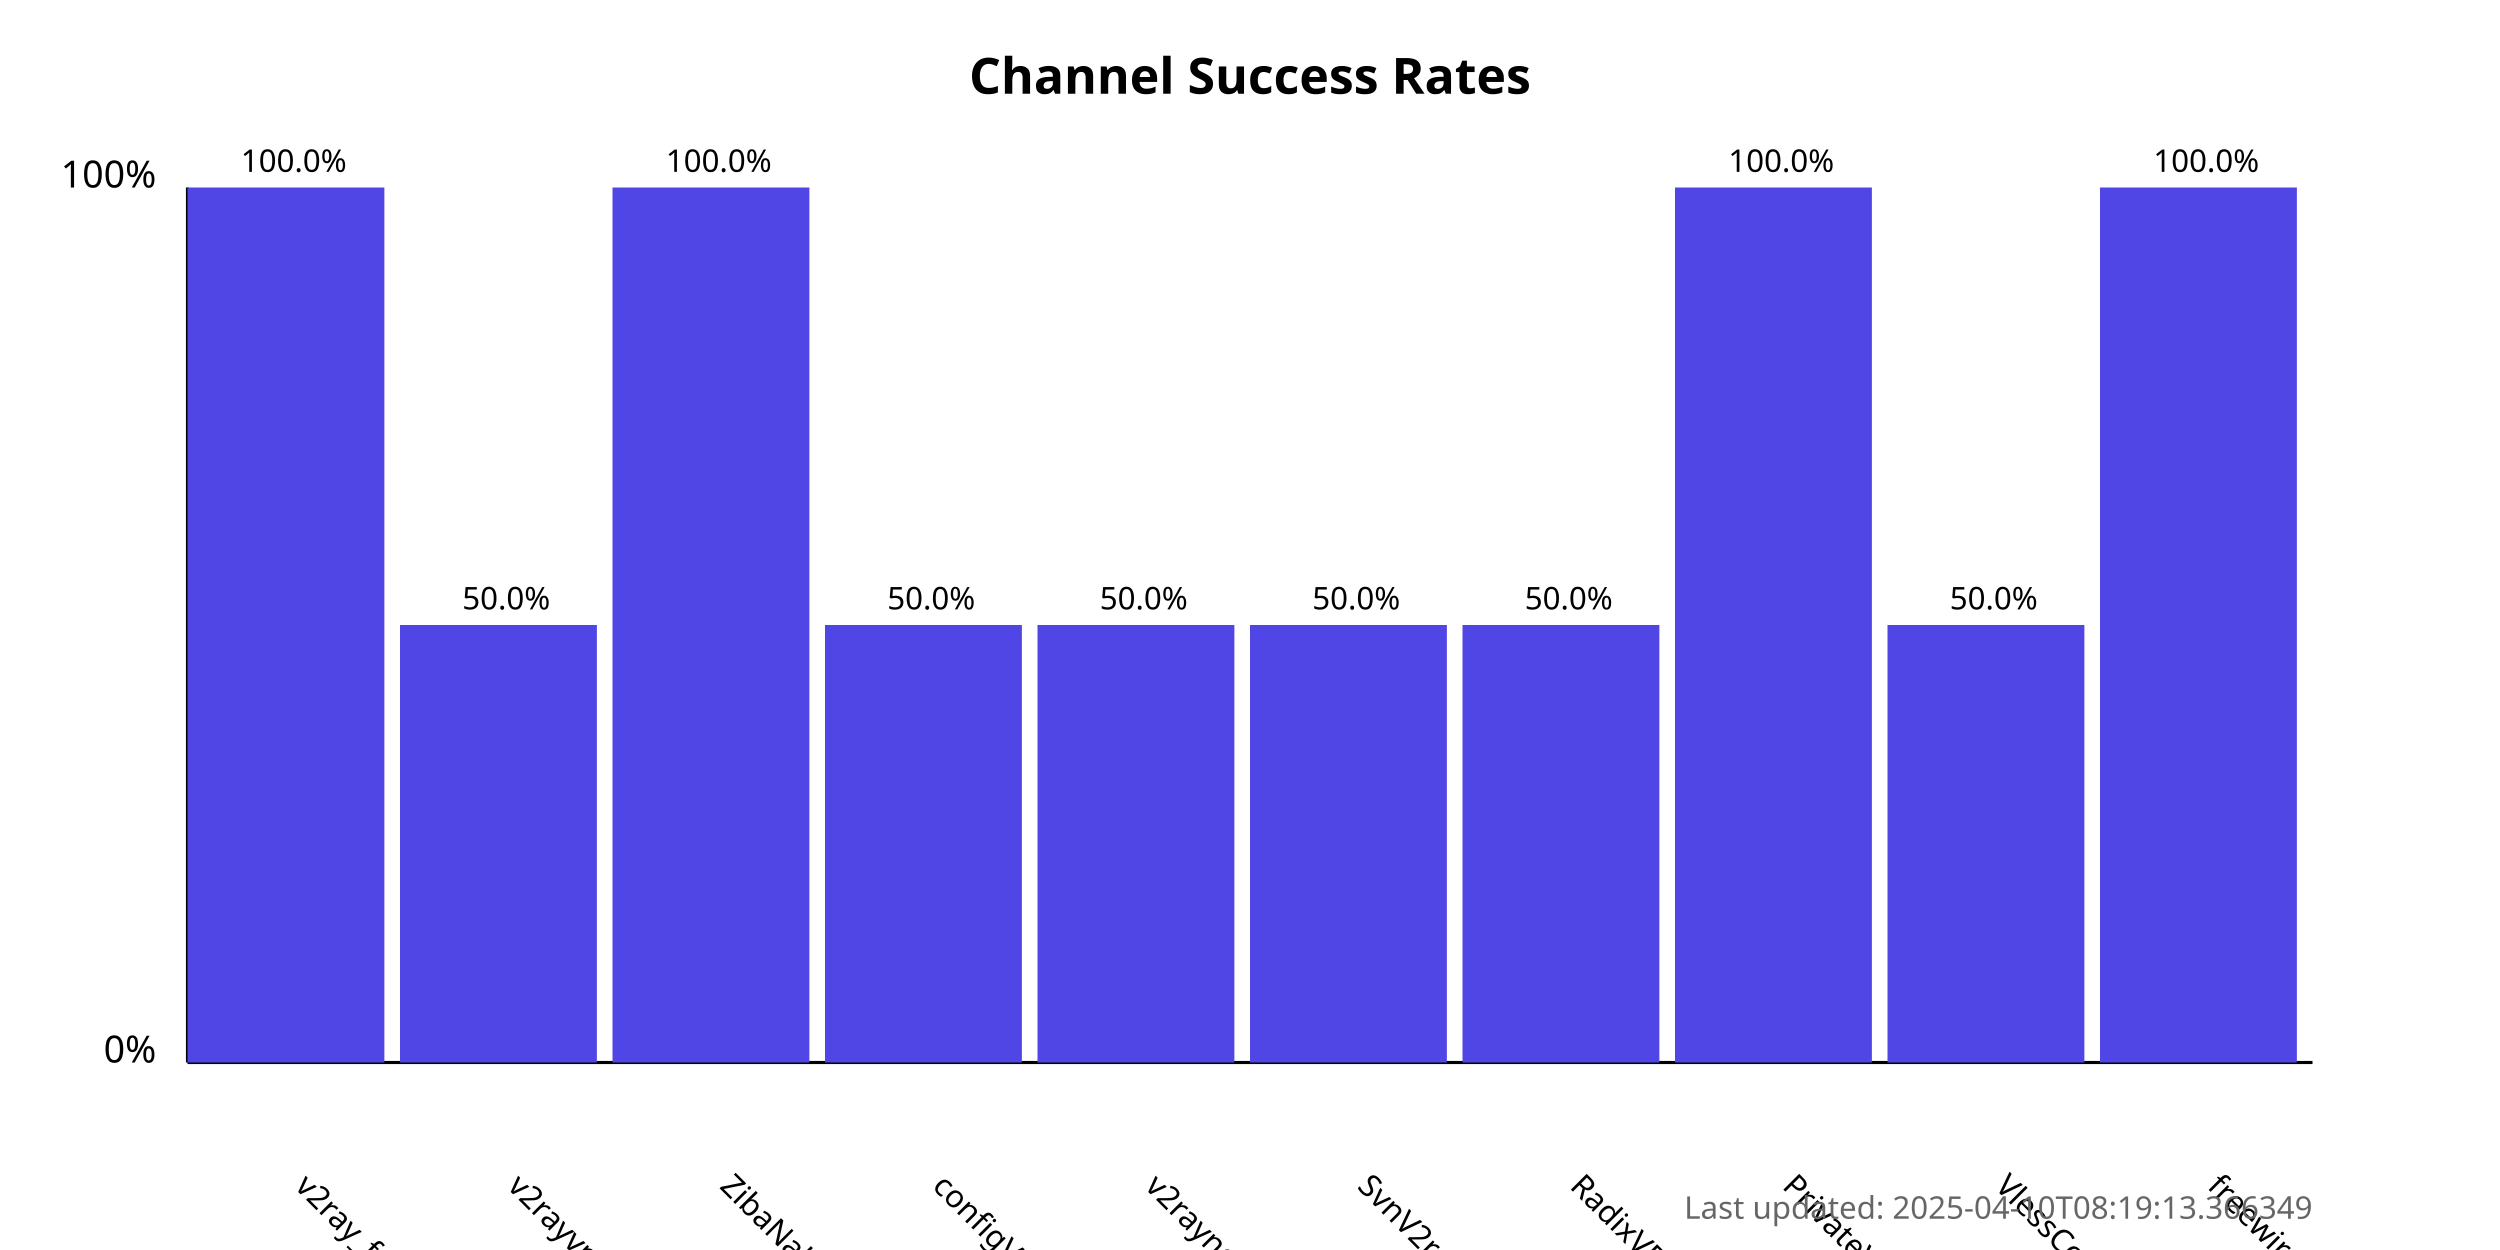
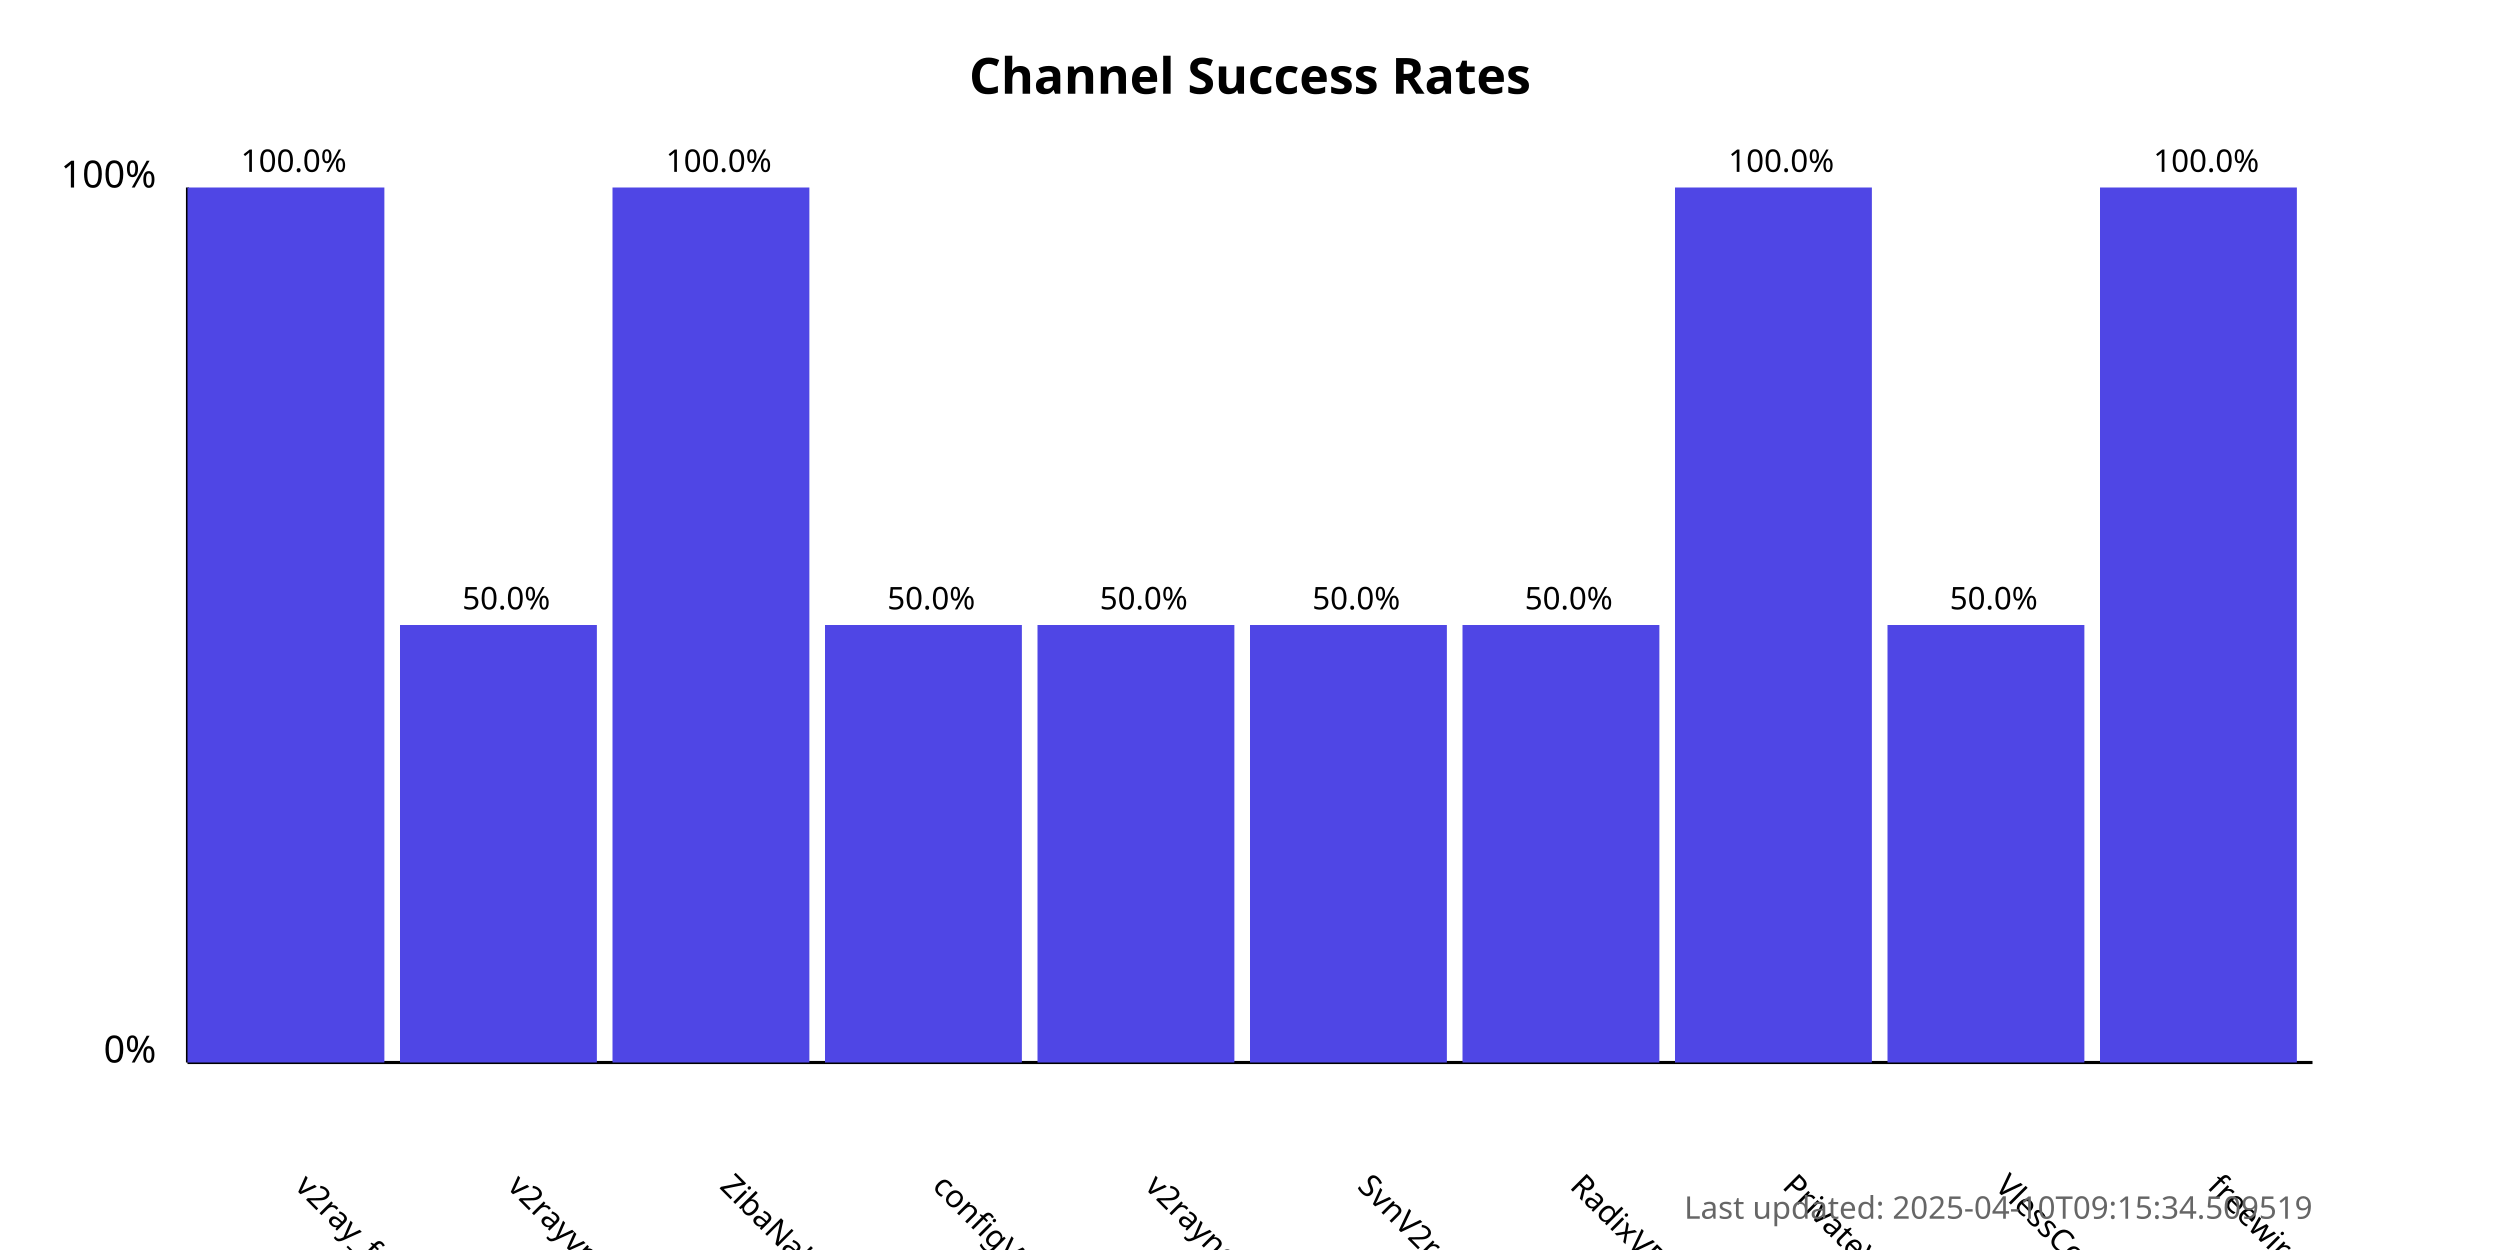
<svg xmlns="http://www.w3.org/2000/svg" width="800" height="400">
  <style>
            .chart-title { font: bold 16px sans-serif; }
            .axis-label { font: 12px sans-serif; }
            .tick-label { font: 10px sans-serif; }
            .bar { fill: #4f46e5; }
            .bar:hover { fill: #6366f1; }
            .timestamp { font: 10px sans-serif; fill: #666; }
        </style>
  <text x="400.0" y="30" text-anchor="middle" class="chart-title">
            Channel Success Rates
        </text>
  <line x1="60" y1="340" x2="60" y2="60" stroke="black" stroke-width="1" />
  <line x1="60" y1="340" x2="740" y2="340" stroke="black" stroke-width="1" />
  <text x="50" y="340" text-anchor="end" class="axis-label">0%</text>
  <text x="50" y="60" text-anchor="end" class="axis-label">100%</text>
  <g>
    <rect x="60" y="60.0" width="63.0" height="280.0" class="bar" />
    <text x="94.0" y="380" transform="rotate(45, 94.0, 380)" text-anchor="start" class="tick-label">
                v2ray_free_conf
            </text>
    <text x="94.0" y="55.0" text-anchor="middle" class="tick-label">
                100.0%
            </text>
  </g>
  <g>
    <rect x="128.0" y="200.0" width="63.0" height="140.0" class="bar" />
    <text x="162.0" y="380" transform="rotate(45, 162.0, 380)" text-anchor="start" class="tick-label">
                v2rayvpno
            </text>
    <text x="162.0" y="195.0" text-anchor="middle" class="tick-label">
                50.0%
            </text>
  </g>
  <g>
    <rect x="196.0" y="60.0" width="63.0" height="280.0" class="bar" />
    <text x="230.0" y="380" transform="rotate(45, 230.0, 380)" text-anchor="start" class="tick-label">
                ZibaNabz
            </text>
    <text x="230.0" y="55.0" text-anchor="middle" class="tick-label">
                100.0%
            </text>
  </g>
  <g>
    <rect x="264.0" y="200.0" width="63.0" height="140.0" class="bar" />
    <text x="298.0" y="380" transform="rotate(45, 298.0, 380)" text-anchor="start" class="tick-label">
                configV2rayForFree
            </text>
    <text x="298.0" y="195.0" text-anchor="middle" class="tick-label">
                50.0%
            </text>
  </g>
  <g>
    <rect x="332.0" y="200.0" width="63.0" height="140.0" class="bar" />
    <text x="366.0" y="380" transform="rotate(45, 366.0, 380)" text-anchor="start" class="tick-label">
                v2rayngvpn
            </text>
    <text x="366.0" y="195.0" text-anchor="middle" class="tick-label">
                50.0%
            </text>
  </g>
  <g>
    <rect x="400.0" y="200.0" width="63.0" height="140.0" class="bar" />
    <text x="434.0" y="380" transform="rotate(45, 434.0, 380)" text-anchor="start" class="tick-label">
                SvnV2ray
            </text>
    <text x="434.0" y="195.0" text-anchor="middle" class="tick-label">
                50.0%
            </text>
  </g>
  <g>
    <rect x="468.0" y="200.0" width="63.0" height="140.0" class="bar" />
    <text x="502.0" y="380" transform="rotate(45, 502.0, 380)" text-anchor="start" class="tick-label">
                RadixVPN
            </text>
    <text x="502.0" y="195.0" text-anchor="middle" class="tick-label">
                50.0%
            </text>
  </g>
  <g>
    <rect x="536.0" y="60.0" width="63.0" height="280.0" class="bar" />
    <text x="570.0" y="380" transform="rotate(45, 570.0, 380)" text-anchor="start" class="tick-label">
                PrivateVPNs
            </text>
    <text x="570.0" y="55.0" text-anchor="middle" class="tick-label">
                100.0%
            </text>
  </g>
  <g>
    <rect x="604.0" y="200.0" width="63.0" height="140.0" class="bar" />
    <text x="638.0" y="380" transform="rotate(45, 638.0, 380)" text-anchor="start" class="tick-label">
                VlessConfig
            </text>
    <text x="638.0" y="195.0" text-anchor="middle" class="tick-label">
                50.0%
            </text>
  </g>
  <g>
    <rect x="672.0" y="60.0" width="63.0" height="280.0" class="bar" />
    <text x="706.0" y="380" transform="rotate(45, 706.0, 380)" text-anchor="start" class="tick-label">
                freewireguard
            </text>
    <text x="706.0" y="55.0" text-anchor="middle" class="tick-label">
                100.0%
            </text>
  </g>
  <text x="740" y="390" text-anchor="end" class="timestamp">
-             Last updated: 2025-04-10T08:19:13.366349
+             Last updated: 2025-04-10T09:15:34.509519
        </text>
</svg>
